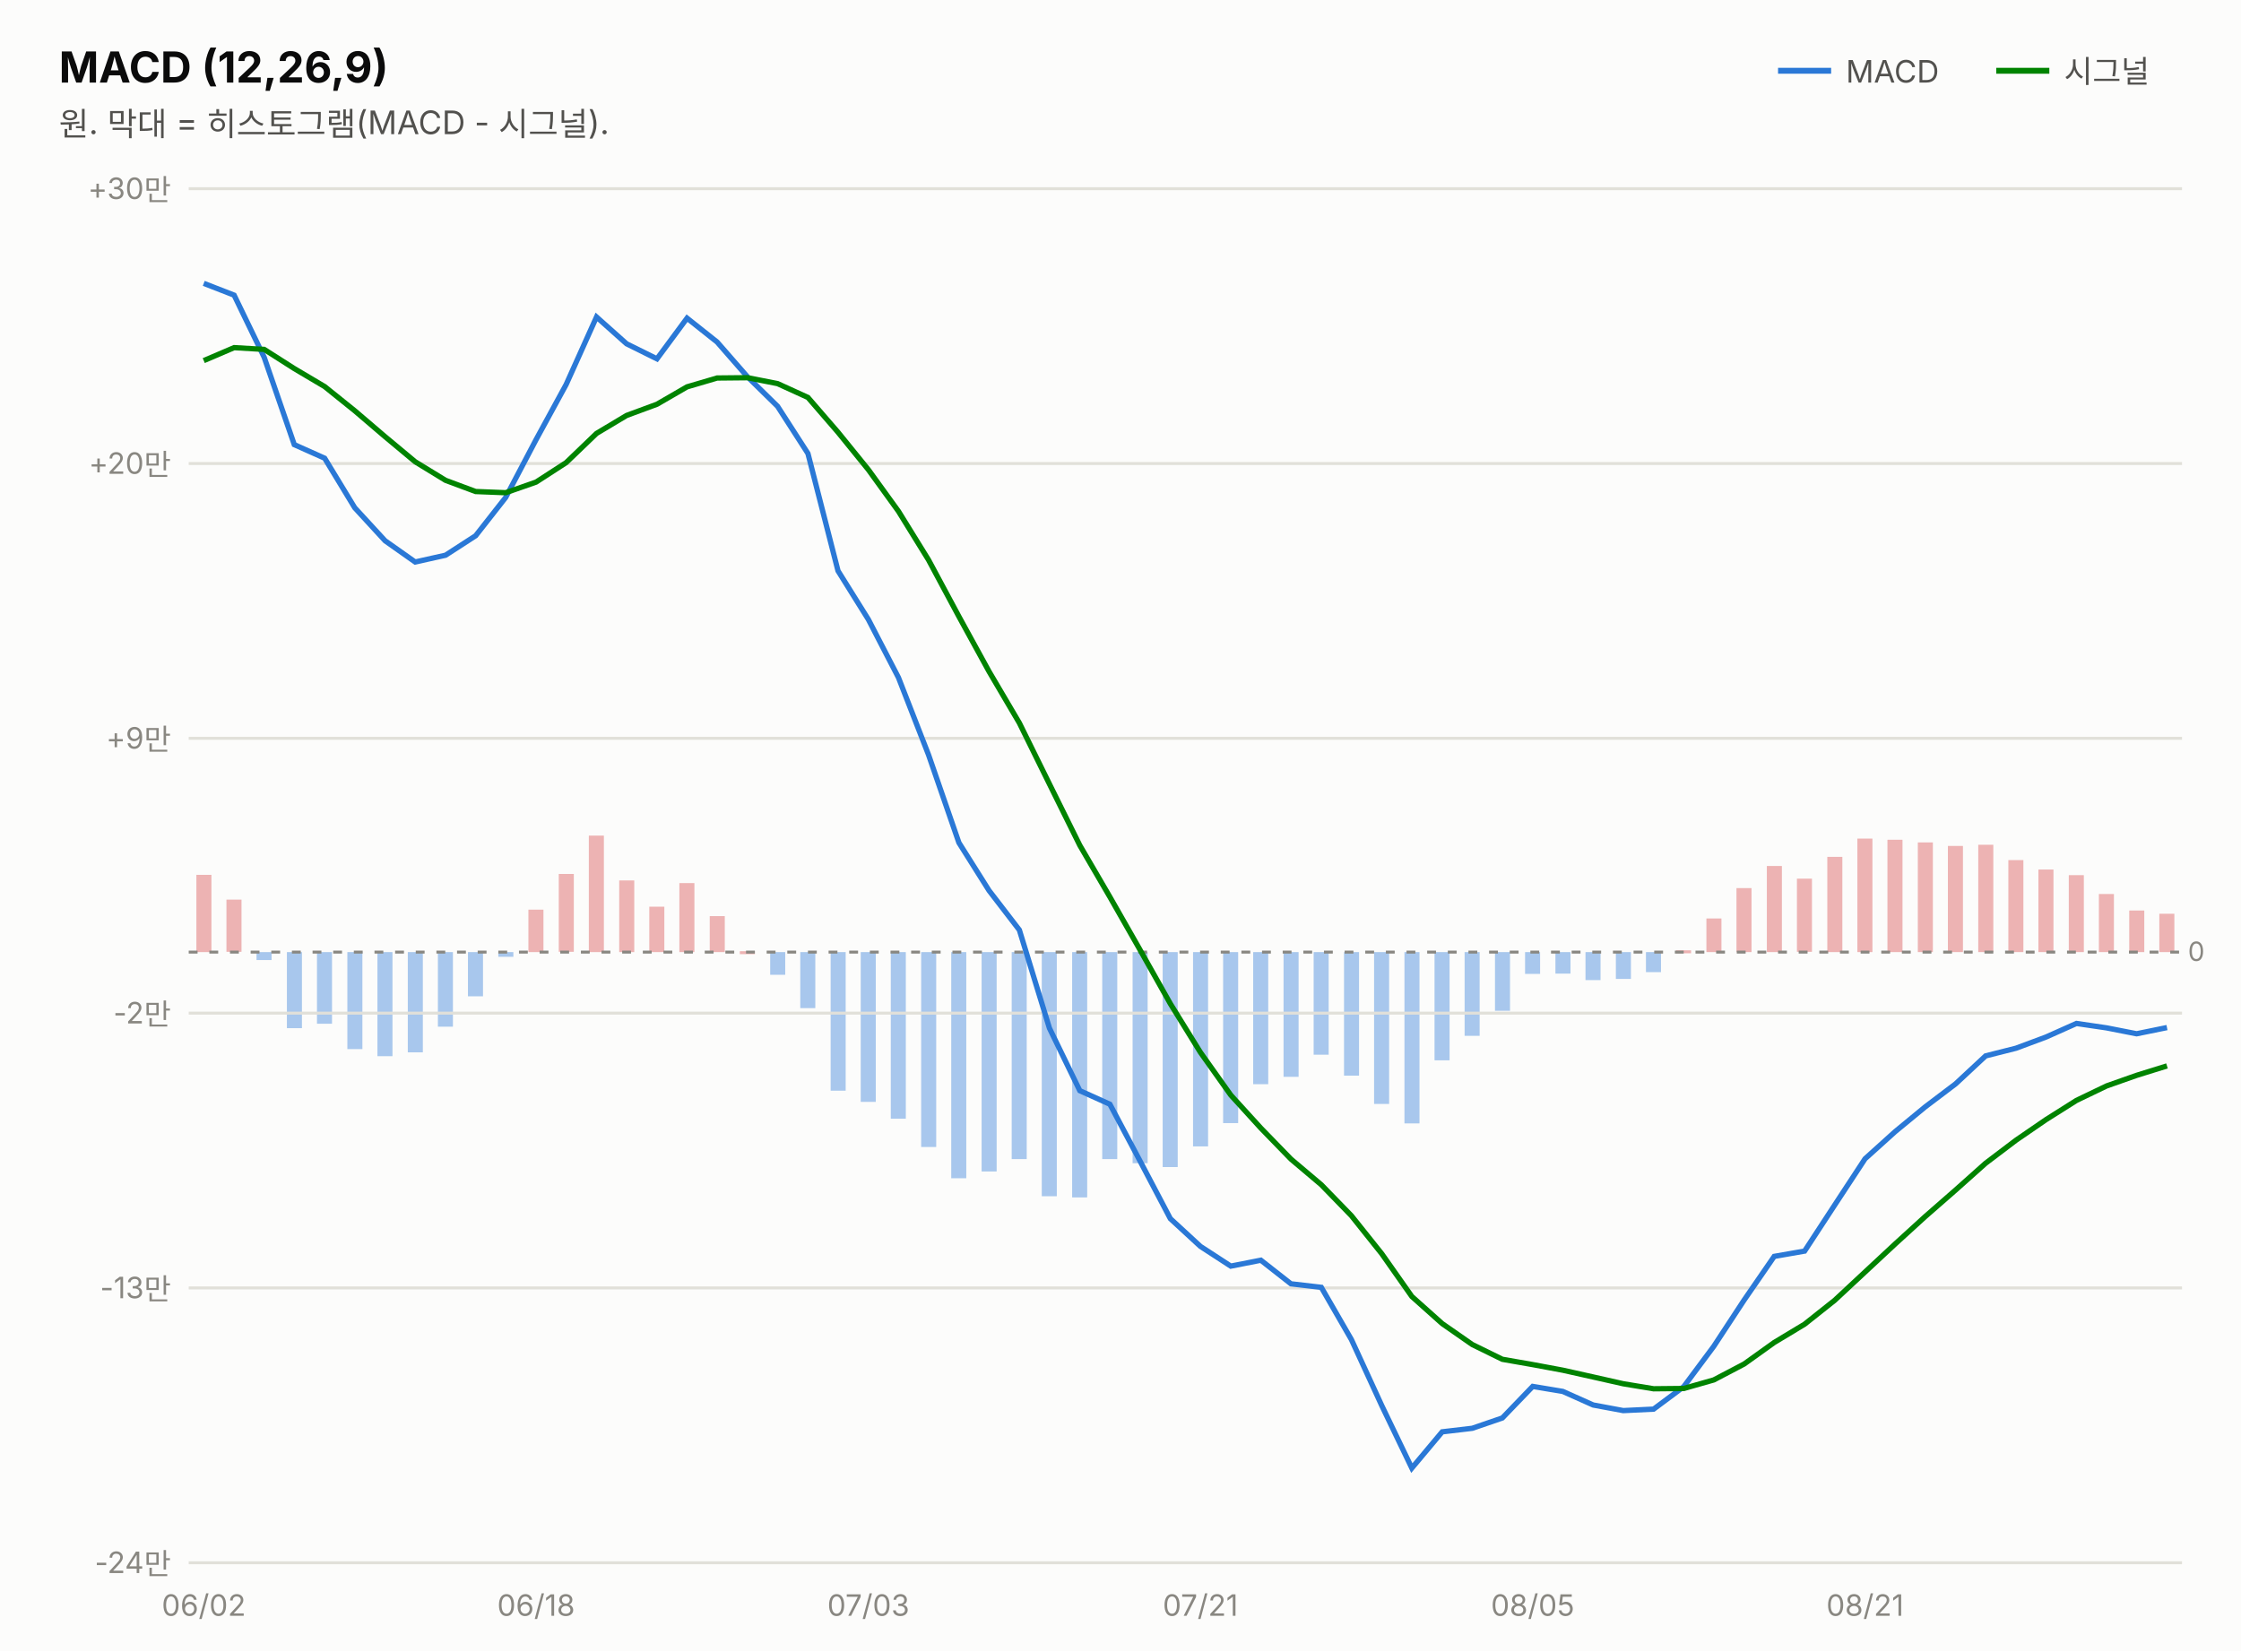
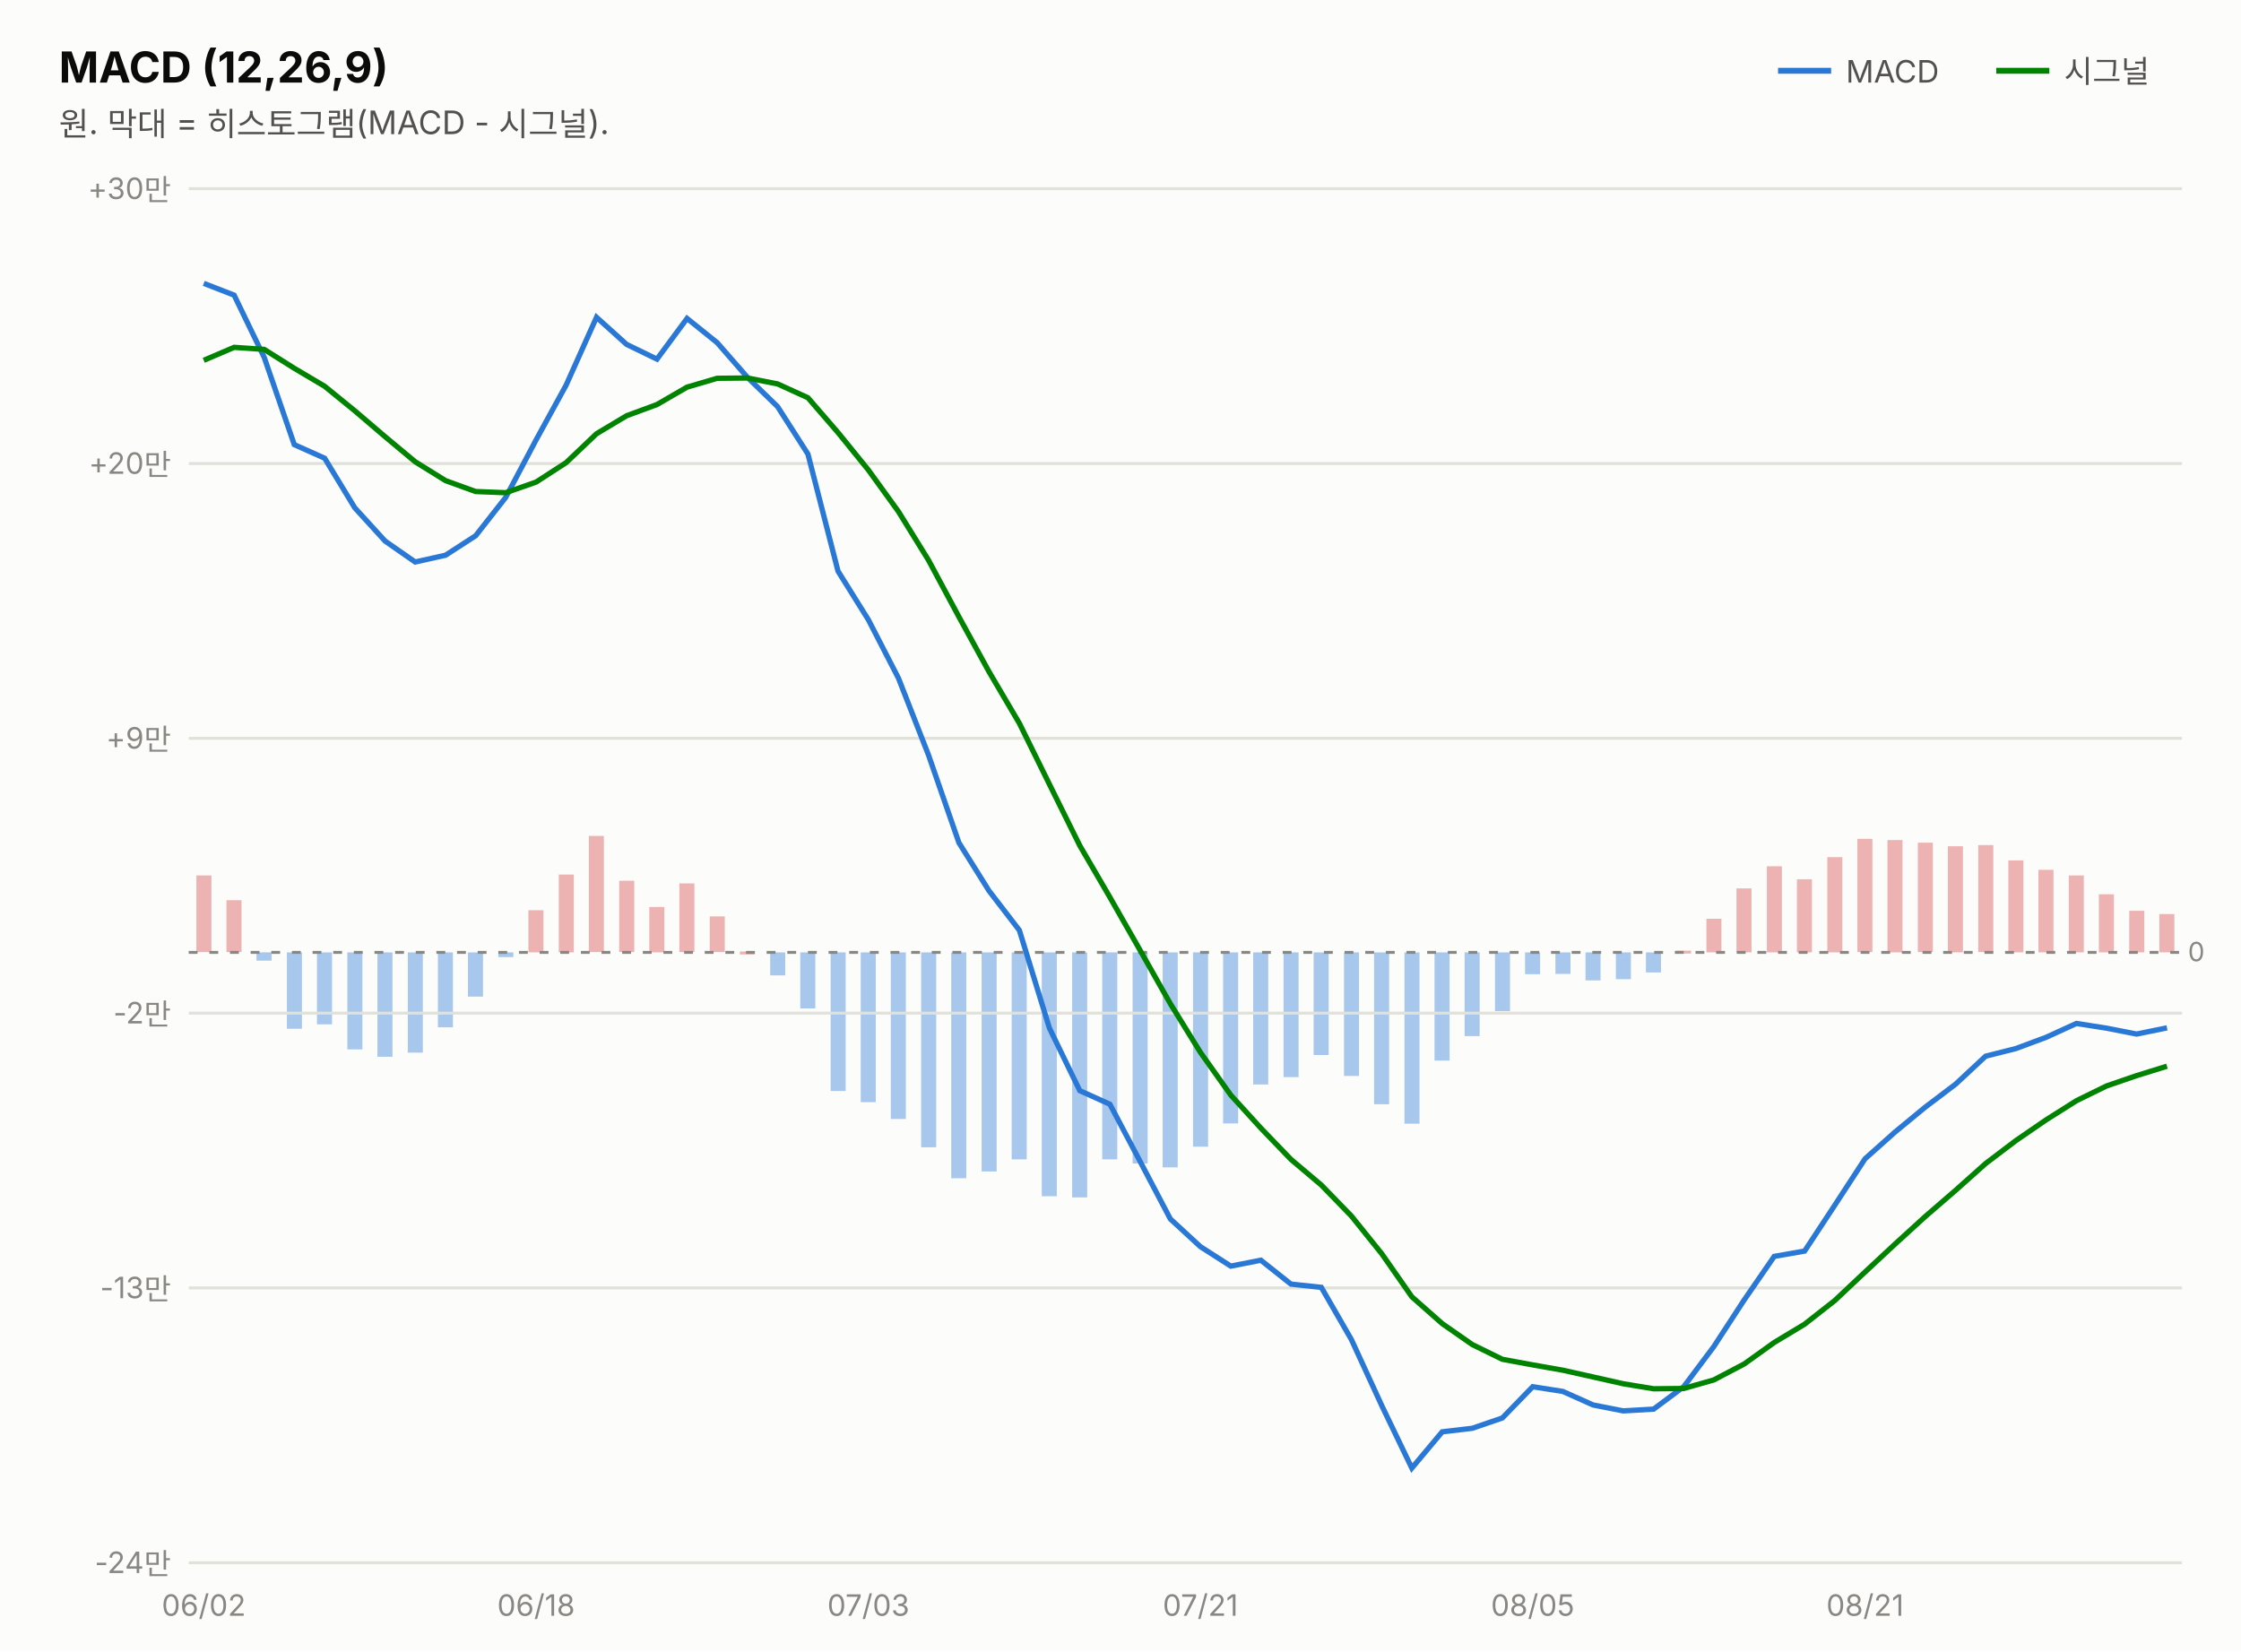
<svg xmlns="http://www.w3.org/2000/svg" width="760" height="560" viewBox="0 0 760 560" font-family="system-ui,-apple-system,&quot;Segoe UI&quot;,&quot;Malgun Gothic&quot;,&quot;Apple SD Gothic Neo&quot;,sans-serif">
  <rect width="760" height="560" fill="#fcfcfb" />
  <text x="20" y="28" font-size="14.5" font-weight="700" fill="#0b0b0b">MACD (12,26,9)</text>
  <text x="20" y="46" font-size="11" fill="#52514e">원. 막대 = 히스토그램(MACD - 시그널).</text>
  <line x1="603" y1="24" x2="621" y2="24" stroke="#2a78d6" stroke-width="2" />
  <text x="626" y="28" font-size="10.5" fill="#52514e">MACD</text>
-   <rect x="732.3" y="309.9" width="5.1" height="13.0" fill="#d64545" opacity="0.4" />
-   <rect x="722.1" y="308.8" width="5.1" height="14.1" fill="#d64545" opacity="0.4" />
-   <rect x="711.8" y="303.2" width="5.1" height="19.7" fill="#d64545" opacity="0.4" />
-   <rect x="701.6" y="296.8" width="5.1" height="26.1" fill="#d64545" opacity="0.4" />
-   <rect x="691.3" y="294.9" width="5.1" height="28.0" fill="#d64545" opacity="0.4" />
-   <rect x="681.1" y="291.7" width="5.1" height="31.2" fill="#d64545" opacity="0.4" />
-   <rect x="670.9" y="286.5" width="5.1" height="36.4" fill="#d64545" opacity="0.4" />
-   <rect x="660.6" y="286.9" width="5.1" height="36.0" fill="#d64545" opacity="0.4" />
-   <rect x="650.4" y="285.7" width="5.1" height="37.2" fill="#d64545" opacity="0.4" />
-   <rect x="640.1" y="284.8" width="5.1" height="38.1" fill="#d64545" opacity="0.4" />
-   <rect x="629.9" y="284.4" width="5.1" height="38.5" fill="#d64545" opacity="0.4" />
-   <rect x="619.7" y="290.6" width="5.1" height="32.3" fill="#d64545" opacity="0.4" />
-   <rect x="609.4" y="298.0" width="5.1" height="24.8" fill="#d64545" opacity="0.4" />
-   <rect x="599.2" y="293.7" width="5.1" height="29.2" fill="#d64545" opacity="0.4" />
-   <rect x="588.9" y="301.2" width="5.1" height="21.7" fill="#d64545" opacity="0.4" />
-   <rect x="578.7" y="311.5" width="5.1" height="11.4" fill="#d64545" opacity="0.4" />
-   <rect x="568.4" y="322.3" width="5.1" height="1.0" fill="#d64545" opacity="0.4" />
-   <rect x="558.2" y="322.9" width="5.1" height="6.8" fill="#2a78d6" opacity="0.4" />
-   <rect x="548.0" y="322.9" width="5.1" height="9.1" fill="#2a78d6" opacity="0.4" />
-   <rect x="537.7" y="322.9" width="5.1" height="9.5" fill="#2a78d6" opacity="0.4" />
-   <rect x="527.5" y="322.9" width="5.1" height="7.3" fill="#2a78d6" opacity="0.4" />
-   <rect x="517.2" y="322.9" width="5.1" height="7.4" fill="#2a78d6" opacity="0.4" />
-   <rect x="507.0" y="322.9" width="5.1" height="19.9" fill="#2a78d6" opacity="0.4" />
-   <rect x="496.7" y="322.9" width="5.1" height="28.4" fill="#2a78d6" opacity="0.4" />
-   <rect x="486.5" y="322.9" width="5.1" height="36.7" fill="#2a78d6" opacity="0.4" />
-   <rect x="476.3" y="322.9" width="5.1" height="58.1" fill="#2a78d6" opacity="0.4" />
-   <rect x="466.0" y="322.9" width="5.1" height="51.5" fill="#2a78d6" opacity="0.4" />
-   <rect x="455.8" y="322.9" width="5.1" height="41.9" fill="#2a78d6" opacity="0.4" />
-   <rect x="445.5" y="322.9" width="5.1" height="34.8" fill="#2a78d6" opacity="0.4" />
-   <rect x="435.3" y="322.9" width="5.1" height="42.3" fill="#2a78d6" opacity="0.4" />
-   <rect x="425.0" y="322.9" width="5.1" height="44.8" fill="#2a78d6" opacity="0.4" />
-   <rect x="414.8" y="322.9" width="5.1" height="58.0" fill="#2a78d6" opacity="0.4" />
-   <rect x="404.6" y="322.9" width="5.1" height="65.9" fill="#2a78d6" opacity="0.4" />
-   <rect x="394.3" y="322.9" width="5.1" height="72.9" fill="#2a78d6" opacity="0.4" />
-   <rect x="384.1" y="322.9" width="5.1" height="71.6" fill="#2a78d6" opacity="0.4" />
-   <rect x="373.8" y="322.9" width="5.1" height="70.2" fill="#2a78d6" opacity="0.4" />
-   <rect x="363.6" y="322.9" width="5.1" height="83.2" fill="#2a78d6" opacity="0.4" />
-   <rect x="353.3" y="322.9" width="5.1" height="82.8" fill="#2a78d6" opacity="0.4" />
-   <rect x="343.1" y="322.9" width="5.1" height="70.2" fill="#2a78d6" opacity="0.4" />
-   <rect x="332.9" y="322.9" width="5.1" height="74.4" fill="#2a78d6" opacity="0.4" />
-   <rect x="322.6" y="322.9" width="5.1" height="76.7" fill="#2a78d6" opacity="0.4" />
-   <rect x="312.4" y="322.9" width="5.1" height="66.1" fill="#2a78d6" opacity="0.4" />
-   <rect x="302.1" y="322.9" width="5.1" height="56.5" fill="#2a78d6" opacity="0.4" />
-   <rect x="291.9" y="322.9" width="5.1" height="50.8" fill="#2a78d6" opacity="0.4" />
-   <rect x="281.7" y="322.9" width="5.1" height="47.0" fill="#2a78d6" opacity="0.4" />
-   <rect x="271.4" y="322.9" width="5.1" height="19.0" fill="#2a78d6" opacity="0.4" />
-   <rect x="261.2" y="322.9" width="5.1" height="7.7" fill="#2a78d6" opacity="0.4" />
-   <rect x="250.9" y="322.6" width="5.1" height="1.0" fill="#d64545" opacity="0.4" />
-   <rect x="240.7" y="310.7" width="5.1" height="12.2" fill="#d64545" opacity="0.4" />
-   <rect x="230.4" y="299.5" width="5.1" height="23.4" fill="#d64545" opacity="0.4" />
-   <rect x="220.2" y="307.5" width="5.1" height="15.4" fill="#d64545" opacity="0.4" />
-   <rect x="210.0" y="298.6" width="5.1" height="24.3" fill="#d64545" opacity="0.4" />
-   <rect x="199.7" y="283.4" width="5.1" height="39.5" fill="#d64545" opacity="0.4" />
-   <rect x="189.5" y="296.4" width="5.1" height="26.4" fill="#d64545" opacity="0.4" />
-   <rect x="179.2" y="308.5" width="5.1" height="14.4" fill="#d64545" opacity="0.4" />
-   <rect x="169.0" y="322.9" width="5.1" height="1.6" fill="#2a78d6" opacity="0.4" />
-   <rect x="158.7" y="322.9" width="5.1" height="15.0" fill="#2a78d6" opacity="0.4" />
-   <rect x="148.5" y="322.9" width="5.1" height="25.3" fill="#2a78d6" opacity="0.4" />
-   <rect x="138.3" y="322.9" width="5.1" height="34.0" fill="#2a78d6" opacity="0.4" />
-   <rect x="128.0" y="322.9" width="5.1" height="35.3" fill="#2a78d6" opacity="0.4" />
-   <rect x="117.8" y="322.9" width="5.1" height="32.9" fill="#2a78d6" opacity="0.4" />
-   <rect x="107.5" y="322.9" width="5.1" height="24.3" fill="#2a78d6" opacity="0.4" />
-   <rect x="97.3" y="322.9" width="5.1" height="25.8" fill="#2a78d6" opacity="0.4" />
-   <rect x="87.0" y="322.9" width="5.1" height="2.7" fill="#2a78d6" opacity="0.4" />
-   <rect x="76.8" y="305.1" width="5.1" height="17.7" fill="#d64545" opacity="0.4" />
-   <rect x="66.6" y="296.7" width="5.1" height="26.2" fill="#d64545" opacity="0.4" />
+   <rect x="732.3" y="310.0" width="5.1" height="13.0" fill="#d64545" opacity="0.4" />
+   <rect x="722.1" y="308.9" width="5.1" height="14.1" fill="#d64545" opacity="0.4" />
+   <rect x="711.8" y="303.3" width="5.1" height="19.7" fill="#d64545" opacity="0.4" />
+   <rect x="701.6" y="296.9" width="5.1" height="26.1" fill="#d64545" opacity="0.4" />
+   <rect x="691.3" y="295.0" width="5.1" height="28.0" fill="#d64545" opacity="0.4" />
+   <rect x="681.1" y="291.8" width="5.1" height="31.2" fill="#d64545" opacity="0.4" />
+   <rect x="670.9" y="286.6" width="5.1" height="36.3" fill="#d64545" opacity="0.4" />
+   <rect x="660.6" y="287.0" width="5.1" height="36.0" fill="#d64545" opacity="0.4" />
+   <rect x="650.4" y="285.8" width="5.1" height="37.1" fill="#d64545" opacity="0.4" />
+   <rect x="640.1" y="284.9" width="5.1" height="38.1" fill="#d64545" opacity="0.4" />
+   <rect x="629.9" y="284.5" width="5.1" height="38.4" fill="#d64545" opacity="0.4" />
+   <rect x="619.7" y="290.7" width="5.1" height="32.3" fill="#d64545" opacity="0.4" />
+   <rect x="609.4" y="298.2" width="5.1" height="24.8" fill="#d64545" opacity="0.4" />
+   <rect x="599.2" y="293.8" width="5.1" height="29.2" fill="#d64545" opacity="0.4" />
+   <rect x="588.9" y="301.3" width="5.1" height="21.7" fill="#d64545" opacity="0.4" />
+   <rect x="578.7" y="311.6" width="5.1" height="11.4" fill="#d64545" opacity="0.4" />
+   <rect x="568.4" y="322.4" width="5.1" height="1.0" fill="#d64545" opacity="0.4" />
+   <rect x="558.2" y="323.0" width="5.1" height="6.8" fill="#2a78d6" opacity="0.4" />
+   <rect x="548.0" y="323.0" width="5.1" height="9.1" fill="#2a78d6" opacity="0.4" />
+   <rect x="537.7" y="323.0" width="5.1" height="9.5" fill="#2a78d6" opacity="0.4" />
+   <rect x="527.5" y="323.0" width="5.1" height="7.3" fill="#2a78d6" opacity="0.4" />
+   <rect x="517.2" y="323.0" width="5.1" height="7.4" fill="#2a78d6" opacity="0.4" />
+   <rect x="507.0" y="323.0" width="5.1" height="19.9" fill="#2a78d6" opacity="0.4" />
+   <rect x="496.7" y="323.0" width="5.1" height="28.4" fill="#2a78d6" opacity="0.4" />
+   <rect x="486.5" y="323.0" width="5.1" height="36.7" fill="#2a78d6" opacity="0.4" />
+   <rect x="476.3" y="323.0" width="5.1" height="58.1" fill="#2a78d6" opacity="0.4" />
+   <rect x="466.0" y="323.0" width="5.1" height="51.5" fill="#2a78d6" opacity="0.4" />
+   <rect x="455.8" y="323.0" width="5.1" height="41.9" fill="#2a78d6" opacity="0.4" />
+   <rect x="445.5" y="323.0" width="5.1" height="34.8" fill="#2a78d6" opacity="0.4" />
+   <rect x="435.3" y="323.0" width="5.1" height="42.3" fill="#2a78d6" opacity="0.4" />
+   <rect x="425.0" y="323.0" width="5.1" height="44.8" fill="#2a78d6" opacity="0.4" />
+   <rect x="414.8" y="323.0" width="5.1" height="58.0" fill="#2a78d6" opacity="0.4" />
+   <rect x="404.6" y="323.0" width="5.1" height="65.9" fill="#2a78d6" opacity="0.4" />
+   <rect x="394.3" y="323.0" width="5.1" height="72.9" fill="#2a78d6" opacity="0.4" />
+   <rect x="384.1" y="323.0" width="5.1" height="71.6" fill="#2a78d6" opacity="0.4" />
+   <rect x="373.8" y="323.0" width="5.1" height="70.2" fill="#2a78d6" opacity="0.4" />
+   <rect x="363.6" y="323.0" width="5.1" height="83.1" fill="#2a78d6" opacity="0.4" />
+   <rect x="353.3" y="323.0" width="5.1" height="82.7" fill="#2a78d6" opacity="0.4" />
+   <rect x="343.1" y="323.0" width="5.1" height="70.2" fill="#2a78d6" opacity="0.4" />
+   <rect x="332.9" y="323.0" width="5.1" height="74.3" fill="#2a78d6" opacity="0.4" />
+   <rect x="322.6" y="323.0" width="5.1" height="76.6" fill="#2a78d6" opacity="0.4" />
+   <rect x="312.4" y="323.0" width="5.1" height="66.1" fill="#2a78d6" opacity="0.4" />
+   <rect x="302.1" y="323.0" width="5.1" height="56.5" fill="#2a78d6" opacity="0.4" />
+   <rect x="291.9" y="323.0" width="5.1" height="50.8" fill="#2a78d6" opacity="0.4" />
+   <rect x="281.7" y="323.0" width="5.1" height="47.0" fill="#2a78d6" opacity="0.4" />
+   <rect x="271.4" y="323.0" width="5.1" height="19.0" fill="#2a78d6" opacity="0.4" />
+   <rect x="261.2" y="323.0" width="5.1" height="7.8" fill="#2a78d6" opacity="0.4" />
+   <rect x="250.9" y="322.7" width="5.1" height="1.0" fill="#d64545" opacity="0.4" />
+   <rect x="240.7" y="310.8" width="5.1" height="12.1" fill="#d64545" opacity="0.4" />
+   <rect x="230.4" y="299.6" width="5.1" height="23.3" fill="#d64545" opacity="0.4" />
+   <rect x="220.2" y="307.6" width="5.1" height="15.4" fill="#d64545" opacity="0.4" />
+   <rect x="210.0" y="298.7" width="5.1" height="24.2" fill="#d64545" opacity="0.4" />
+   <rect x="199.7" y="283.5" width="5.1" height="39.4" fill="#d64545" opacity="0.4" />
+   <rect x="189.5" y="296.6" width="5.1" height="26.4" fill="#d64545" opacity="0.4" />
+   <rect x="179.2" y="308.7" width="5.1" height="14.3" fill="#d64545" opacity="0.4" />
+   <rect x="169.0" y="323.0" width="5.1" height="1.6" fill="#2a78d6" opacity="0.4" />
+   <rect x="158.7" y="323.0" width="5.1" height="15.0" fill="#2a78d6" opacity="0.4" />
+   <rect x="148.5" y="323.0" width="5.1" height="25.4" fill="#2a78d6" opacity="0.4" />
+   <rect x="138.3" y="323.0" width="5.1" height="34.0" fill="#2a78d6" opacity="0.4" />
+   <rect x="128.0" y="323.0" width="5.1" height="35.4" fill="#2a78d6" opacity="0.4" />
+   <rect x="117.8" y="323.0" width="5.1" height="32.9" fill="#2a78d6" opacity="0.4" />
+   <rect x="107.5" y="323.0" width="5.1" height="24.4" fill="#2a78d6" opacity="0.4" />
+   <rect x="97.3" y="323.0" width="5.1" height="25.9" fill="#2a78d6" opacity="0.4" />
+   <rect x="87.0" y="323.0" width="5.1" height="2.8" fill="#2a78d6" opacity="0.4" />
+   <rect x="76.8" y="305.3" width="5.1" height="17.6" fill="#d64545" opacity="0.4" />
+   <rect x="66.6" y="296.9" width="5.1" height="26.0" fill="#d64545" opacity="0.4" />
  <line x1="677" y1="24" x2="695" y2="24" stroke="#008300" stroke-width="2" />
  <text x="700" y="28" font-size="10.5" fill="#52514e">시그널</text>
  <line x1="64" y1="530.0" x2="740" y2="530.0" stroke="#e1e0d9" stroke-width="1" />
  <text x="58" y="533.5" font-size="10" fill="#898781" text-anchor="end" style="font-variant-numeric:tabular-nums">-24만</text>
  <line x1="64" y1="436.8" x2="740" y2="436.8" stroke="#e1e0d9" stroke-width="1" />
  <text x="58" y="440.3" font-size="10" fill="#898781" text-anchor="end" style="font-variant-numeric:tabular-nums">-13만</text>
  <line x1="64" y1="343.6" x2="740" y2="343.6" stroke="#e1e0d9" stroke-width="1" />
  <text x="58" y="347.1" font-size="10" fill="#898781" text-anchor="end" style="font-variant-numeric:tabular-nums">-2만</text>
  <line x1="64" y1="250.4" x2="740" y2="250.4" stroke="#e1e0d9" stroke-width="1" />
  <text x="58" y="253.9" font-size="10" fill="#898781" text-anchor="end" style="font-variant-numeric:tabular-nums">+9만</text>
  <line x1="64" y1="157.2" x2="740" y2="157.2" stroke="#e1e0d9" stroke-width="1" />
  <text x="58" y="160.7" font-size="10" fill="#898781" text-anchor="end" style="font-variant-numeric:tabular-nums">+20만</text>
  <line x1="64" y1="64.0" x2="740" y2="64.0" stroke="#e1e0d9" stroke-width="1" />
  <text x="58" y="67.5" font-size="10" fill="#898781" text-anchor="end" style="font-variant-numeric:tabular-nums">+30만</text>
-   <line x1="64" y1="322.9" x2="740" y2="322.9" stroke="#898781" stroke-width="1" stroke-dasharray="3 4" />
-   <text x="742" y="325.9" font-size="9" fill="#898781">0</text>
-   <path d="M69.1,96.1 L79.4,100.1 L89.6,121.2 L99.8,150.8 L110.1,155.4 L120.3,172.2 L130.6,183.4 L140.8,190.6 L151.1,188.3 L161.3,181.7 L171.5,168.7 L181.8,149.1 L192.0,130.4 L202.3,107.5 L212.5,116.6 L222.8,121.7 L233.0,107.9 L243.2,116.0 L253.5,127.8 L263.7,137.8 L274.0,153.8 L284.2,193.6 L294.5,210.1 L304.7,229.8 L314.9,256.0 L325.2,285.8 L335.4,302.0 L345.7,315.4 L355.9,348.7 L366.2,369.9 L376.4,374.5 L386.6,393.7 L396.9,413.3 L407.1,422.7 L417.4,429.4 L427.6,427.4 L437.8,435.4 L448.1,436.6 L458.3,454.3 L468.6,476.7 L478.8,497.9 L489.1,485.6 L499.3,484.4 L509.5,480.9 L519.8,470.2 L530.0,471.9 L540.3,476.5 L550.5,478.4 L560.8,477.9 L571.0,470.3 L581.2,456.6 L591.5,440.9 L601.7,426.1 L612.0,424.3 L622.2,408.7 L632.5,393.0 L642.7,383.8 L652.9,375.4 L663.2,367.6 L673.4,358.1 L683.7,355.5 L693.9,351.7 L704.2,347.1 L714.4,348.6 L724.6,350.6 L734.9,348.5" fill="none" stroke="#2a78d6" stroke-width="1.8" />
-   <path d="M69.1,122.3 L79.4,117.9 L89.6,118.5 L99.8,125.0 L110.1,131.1 L120.3,139.3 L130.6,148.1 L140.8,156.6 L151.1,162.9 L161.3,166.7 L171.5,167.1 L181.8,163.5 L192.0,156.9 L202.3,147.0 L212.5,140.9 L222.8,137.1 L233.0,131.2 L243.2,128.2 L253.5,128.1 L263.7,130.1 L274.0,134.8 L284.2,146.6 L294.5,159.3 L304.7,173.4 L314.9,189.9 L325.2,209.1 L335.4,227.7 L345.7,245.2 L355.9,265.9 L366.2,286.7 L376.4,304.2 L386.6,322.1 L396.9,340.4 L407.1,356.9 L417.4,371.4 L427.6,382.6 L437.8,393.1 L448.1,401.8 L458.3,412.3 L468.6,425.2 L478.8,439.7 L489.1,448.9 L499.3,456.0 L509.5,461.0 L519.8,462.8 L530.0,464.7 L540.3,467.0 L550.5,469.3 L560.8,471.0 L571.0,470.9 L581.2,468.0 L591.5,462.6 L601.7,455.3 L612.0,449.1 L622.2,441.0 L632.5,431.4 L642.7,421.9 L652.9,412.6 L663.2,403.6 L673.4,394.5 L683.7,386.7 L693.9,379.7 L704.2,373.2 L714.4,368.3 L724.6,364.7 L734.9,361.5" fill="none" stroke="#008300" stroke-width="1.8" />
+   <line x1="64" y1="323.0" x2="740" y2="323.0" stroke="#898781" stroke-width="1" stroke-dasharray="3 4" />
+   <text x="742" y="326.0" font-size="9" fill="#898781">0</text>
+   <path d="M69.1,96.1 L79.4,100.1 L89.6,121.2 L99.8,150.8 L110.1,155.4 L120.3,172.2 L130.6,183.5 L140.8,190.6 L151.1,188.3 L161.3,181.7 L171.5,168.7 L181.8,149.2 L192.0,130.6 L202.3,107.6 L212.5,116.8 L222.8,121.8 L233.0,108.0 L243.2,116.2 L253.5,128.0 L263.7,137.9 L274.0,154.0 L284.2,193.7 L294.5,210.2 L304.7,230.0 L314.9,256.1 L325.2,285.8 L335.4,302.1 L345.7,315.5 L355.9,348.7 L366.2,369.9 L376.4,374.5 L386.6,393.8 L396.9,413.4 L407.1,422.8 L417.4,429.4 L427.6,427.4 L437.8,435.5 L448.1,436.6 L458.3,454.3 L468.6,476.7 L478.8,497.9 L489.1,485.6 L499.3,484.4 L509.5,480.9 L519.8,470.3 L530.0,471.9 L540.3,476.5 L550.5,478.5 L560.8,477.9 L571.0,470.3 L581.2,456.7 L591.5,440.9 L601.7,426.1 L612.0,424.3 L622.2,408.8 L632.5,393.0 L642.7,383.9 L652.9,375.5 L663.2,367.7 L673.4,358.2 L683.7,355.6 L693.9,351.8 L704.2,347.1 L714.4,348.7 L724.6,350.7 L734.9,348.6" fill="none" stroke="#2a78d6" stroke-width="1.8" />
+   <path d="M69.1,122.2 L79.4,117.8 L89.6,118.5 L99.8,124.9 L110.1,131.0 L120.3,139.3 L130.6,148.1 L140.8,156.6 L151.1,163.0 L161.3,166.7 L171.5,167.1 L181.8,163.5 L192.0,156.9 L202.3,147.1 L212.5,141.0 L222.8,137.2 L233.0,131.3 L243.2,128.3 L253.5,128.2 L263.7,130.2 L274.0,134.9 L284.2,146.7 L294.5,159.4 L304.7,173.5 L314.9,190.0 L325.2,209.2 L335.4,227.8 L345.7,245.3 L355.9,266.0 L366.2,286.8 L376.4,304.3 L386.6,322.2 L396.9,340.4 L407.1,356.9 L417.4,371.4 L427.6,382.6 L437.8,393.2 L448.1,401.9 L458.3,412.4 L468.6,425.2 L478.8,439.8 L489.1,448.9 L499.3,456.0 L509.5,461.0 L519.8,462.9 L530.0,464.7 L540.3,467.0 L550.5,469.3 L560.8,471.0 L571.0,470.9 L581.2,468.0 L591.5,462.6 L601.7,455.3 L612.0,449.1 L622.2,441.1 L632.5,431.4 L642.7,421.9 L652.9,412.6 L663.2,403.7 L673.4,394.6 L683.7,386.8 L693.9,379.8 L704.2,373.3 L714.4,368.3 L724.6,364.8 L734.9,361.6" fill="none" stroke="#008300" stroke-width="1.8" />
  <text x="69.1" y="548" font-size="10" fill="#898781" text-anchor="middle">06/02</text>
  <text x="181.8" y="548" font-size="10" fill="#898781" text-anchor="middle">06/18</text>
  <text x="294.5" y="548" font-size="10" fill="#898781" text-anchor="middle">07/03</text>
  <text x="407.1" y="548" font-size="10" fill="#898781" text-anchor="middle">07/21</text>
  <text x="519.8" y="548" font-size="10" fill="#898781" text-anchor="middle">08/05</text>
  <text x="632.5" y="548" font-size="10" fill="#898781" text-anchor="middle">08/21</text>
</svg>
